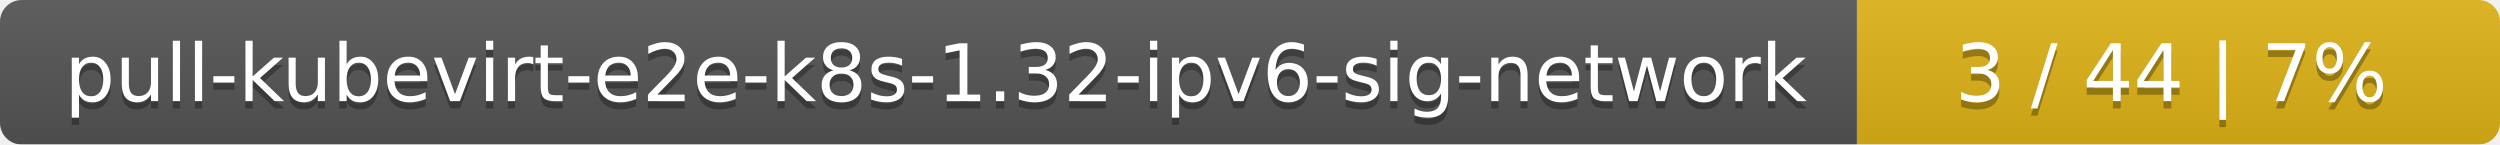
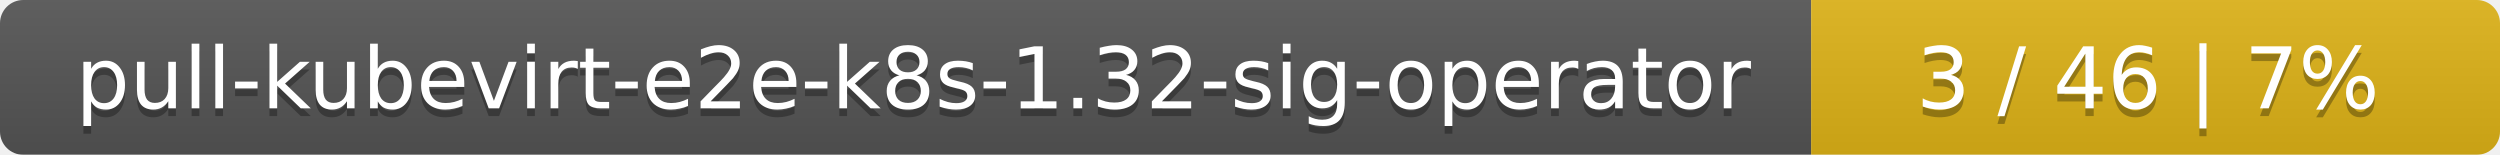
- <svg xmlns="http://www.w3.org/2000/svg" width="346" height="20">
+ <svg xmlns="http://www.w3.org/2000/svg" width="323" height="20">
  <linearGradient id="smooth" x2="0" y2="100%">
    <stop offset="0" stop-color="#bbb" stop-opacity=".1" />
    <stop offset="1" stop-opacity=".1" />
  </linearGradient>
  <mask id="round">
-     <rect width="346" height="20" rx="3" fill="#fff" />
+     <rect width="323" height="20" rx="3" fill="#fff" />
  </mask>
  <g mask="url(#round)">
-     <rect width="257" height="20" fill="#555" />
-     <rect x="257" width="89" height="20" fill="#dfb317" />
-     <rect width="346" height="20" fill="url(#smooth)" />
+     <rect width="234" height="20" fill="#555" />
+     <rect x="234" width="89" height="20" fill="#dfb317" />
+     <rect width="323" height="20" fill="url(#smooth)" />
  </g>
  <g fill="#fff" text-anchor="middle" font-family="DejaVu Sans,Verdana,Geneva,sans-serif" font-size="11">
-     <text x="129.5" y="15" fill="#010101" fill-opacity=".3">pull-kubevirt-e2e-k8s-1.32-ipv6-sig-network</text>
-     <text x="129.5" y="14">pull-kubevirt-e2e-k8s-1.32-ipv6-sig-network</text>
-     <text x="300.5" y="15" fill="#010101" fill-opacity=".3">3 / 44    |    7%</text>
-     <text x="300.5" y="14">3 / 44    |    7%</text>
+     <text x="118" y="15" fill="#010101" fill-opacity=".3">pull-kubevirt-e2e-k8s-1.32-sig-operator</text>
+     <text x="118" y="14">pull-kubevirt-e2e-k8s-1.32-sig-operator</text>
+     <text x="277.5" y="15" fill="#010101" fill-opacity=".3">3 / 46    |    7%</text>
+     <text x="277.5" y="14">3 / 46    |    7%</text>
  </g>
</svg>
